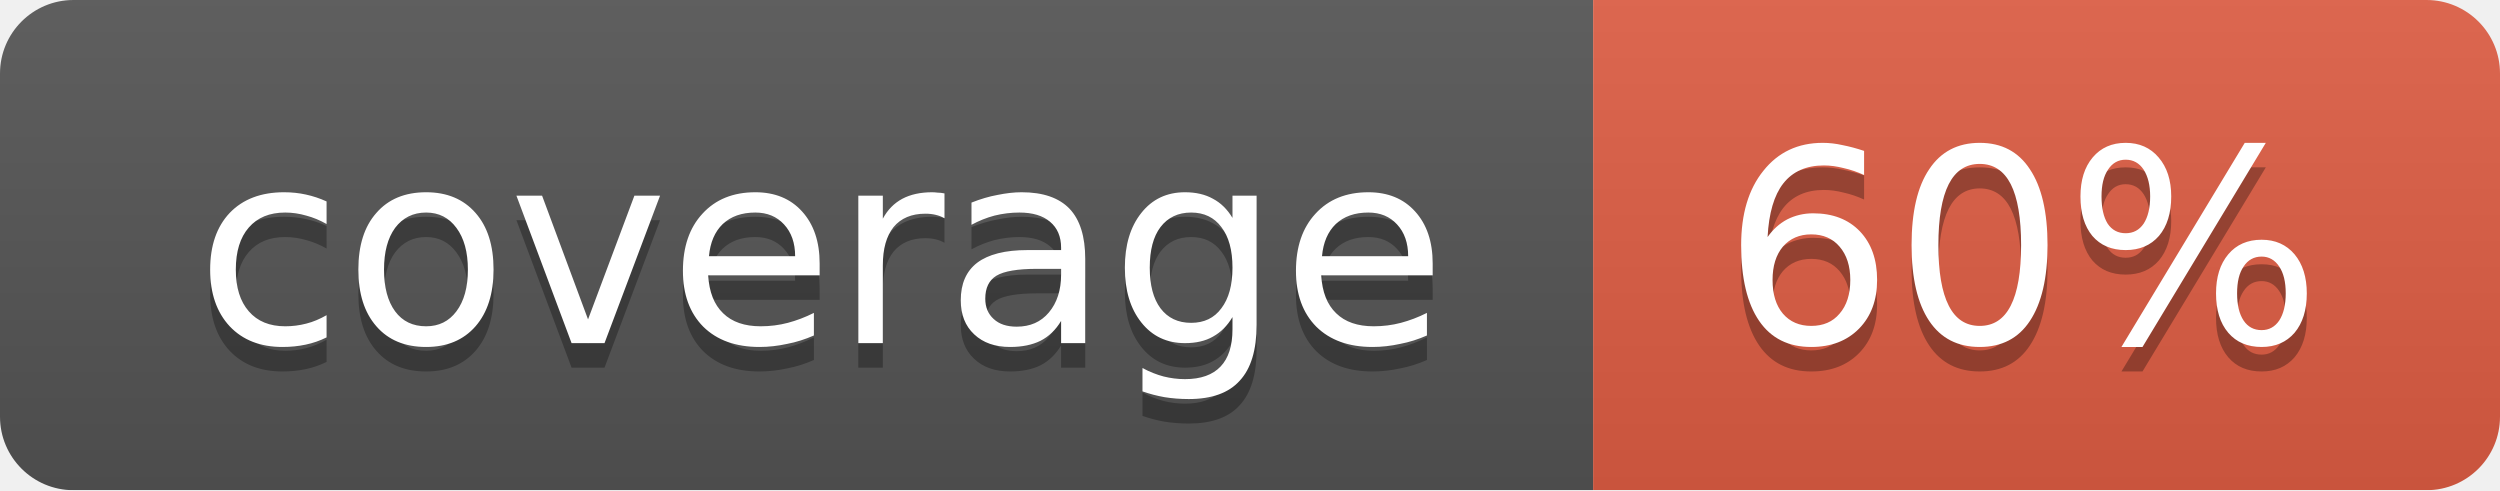
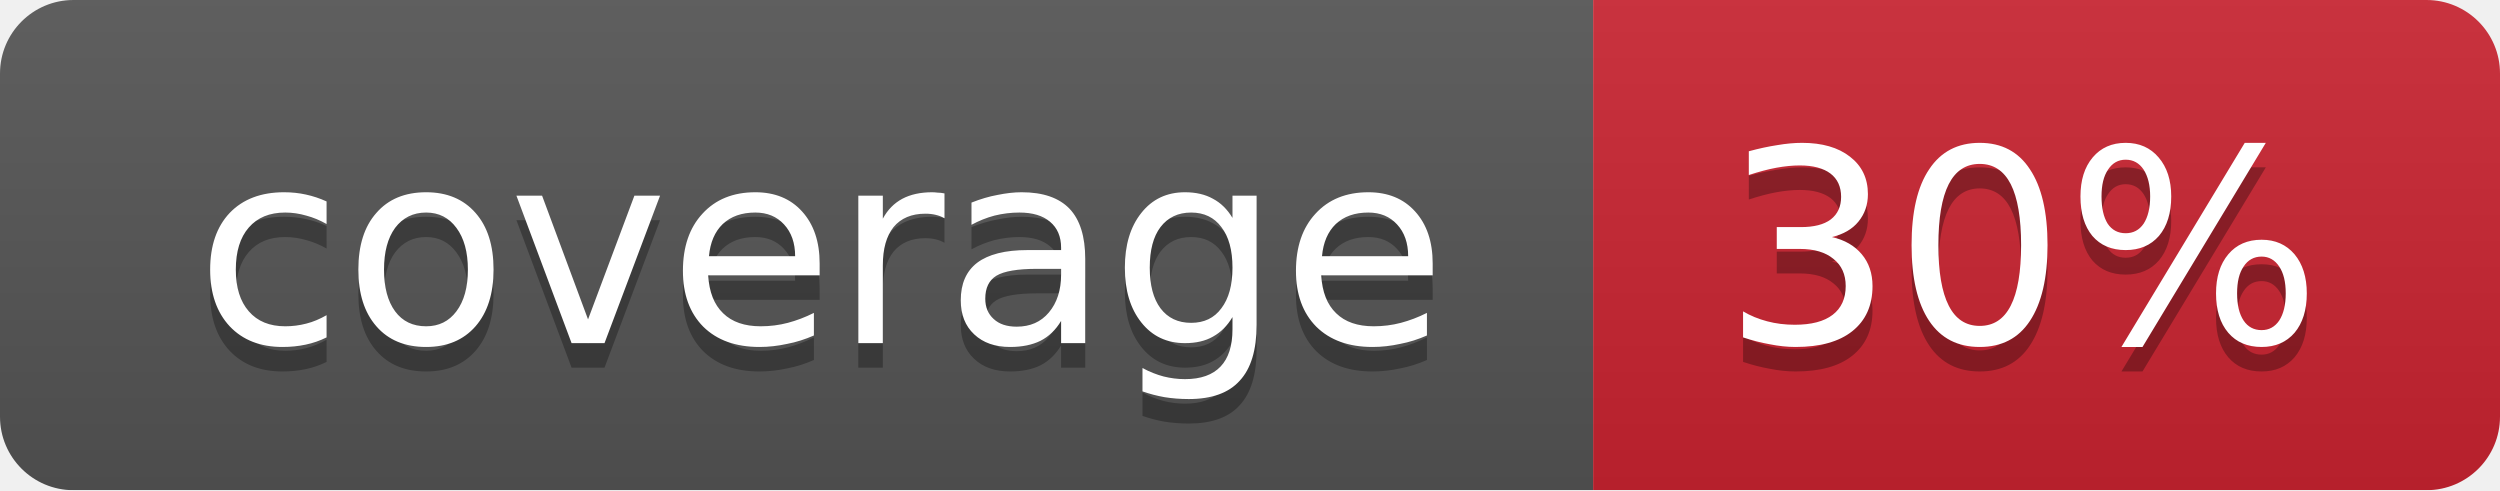
<svg xmlns="http://www.w3.org/2000/svg" width="102" height="20">
  <linearGradient id="smooth" x2="0" y2="100%">
    <stop offset="0" stop-color="#bbb" stop-opacity=".1" />
    <stop offset="1" stop-opacity=".1" />
  </linearGradient>
  <mask id="round">
    <rect width="102" height="20" rx="3" fill="#fff" />
  </mask>
  <g mask="url(#round)">
    <rect width="65" height="20" fill="#555" />
-     <rect x="65" width="37" height="20" fill="#e05d44" />
+     <rect x="65" width="37" height="20" fill="#cb2431" />
    <rect width="102" height="20" fill="url(#smooth)" />
  </g>
  <g fill="#fff" text-anchor="middle" font-family="DejaVu Sans,Verdana,Geneva,sans-serif" font-size="11">
    <text x="33.5" y="15" fill="#010101" fill-opacity=".3">coverage</text>
    <text x="33.5" y="14">coverage</text>
-     <text x="82.5" y="15" fill="#010101" fill-opacity=".3">60%</text>
-     <text x="82.5" y="14">60%</text>
+     <text x="82.5" y="15" fill="#010101" fill-opacity=".3">30%</text>
+     <text x="82.5" y="14">30%</text>
  </g>
</svg>
